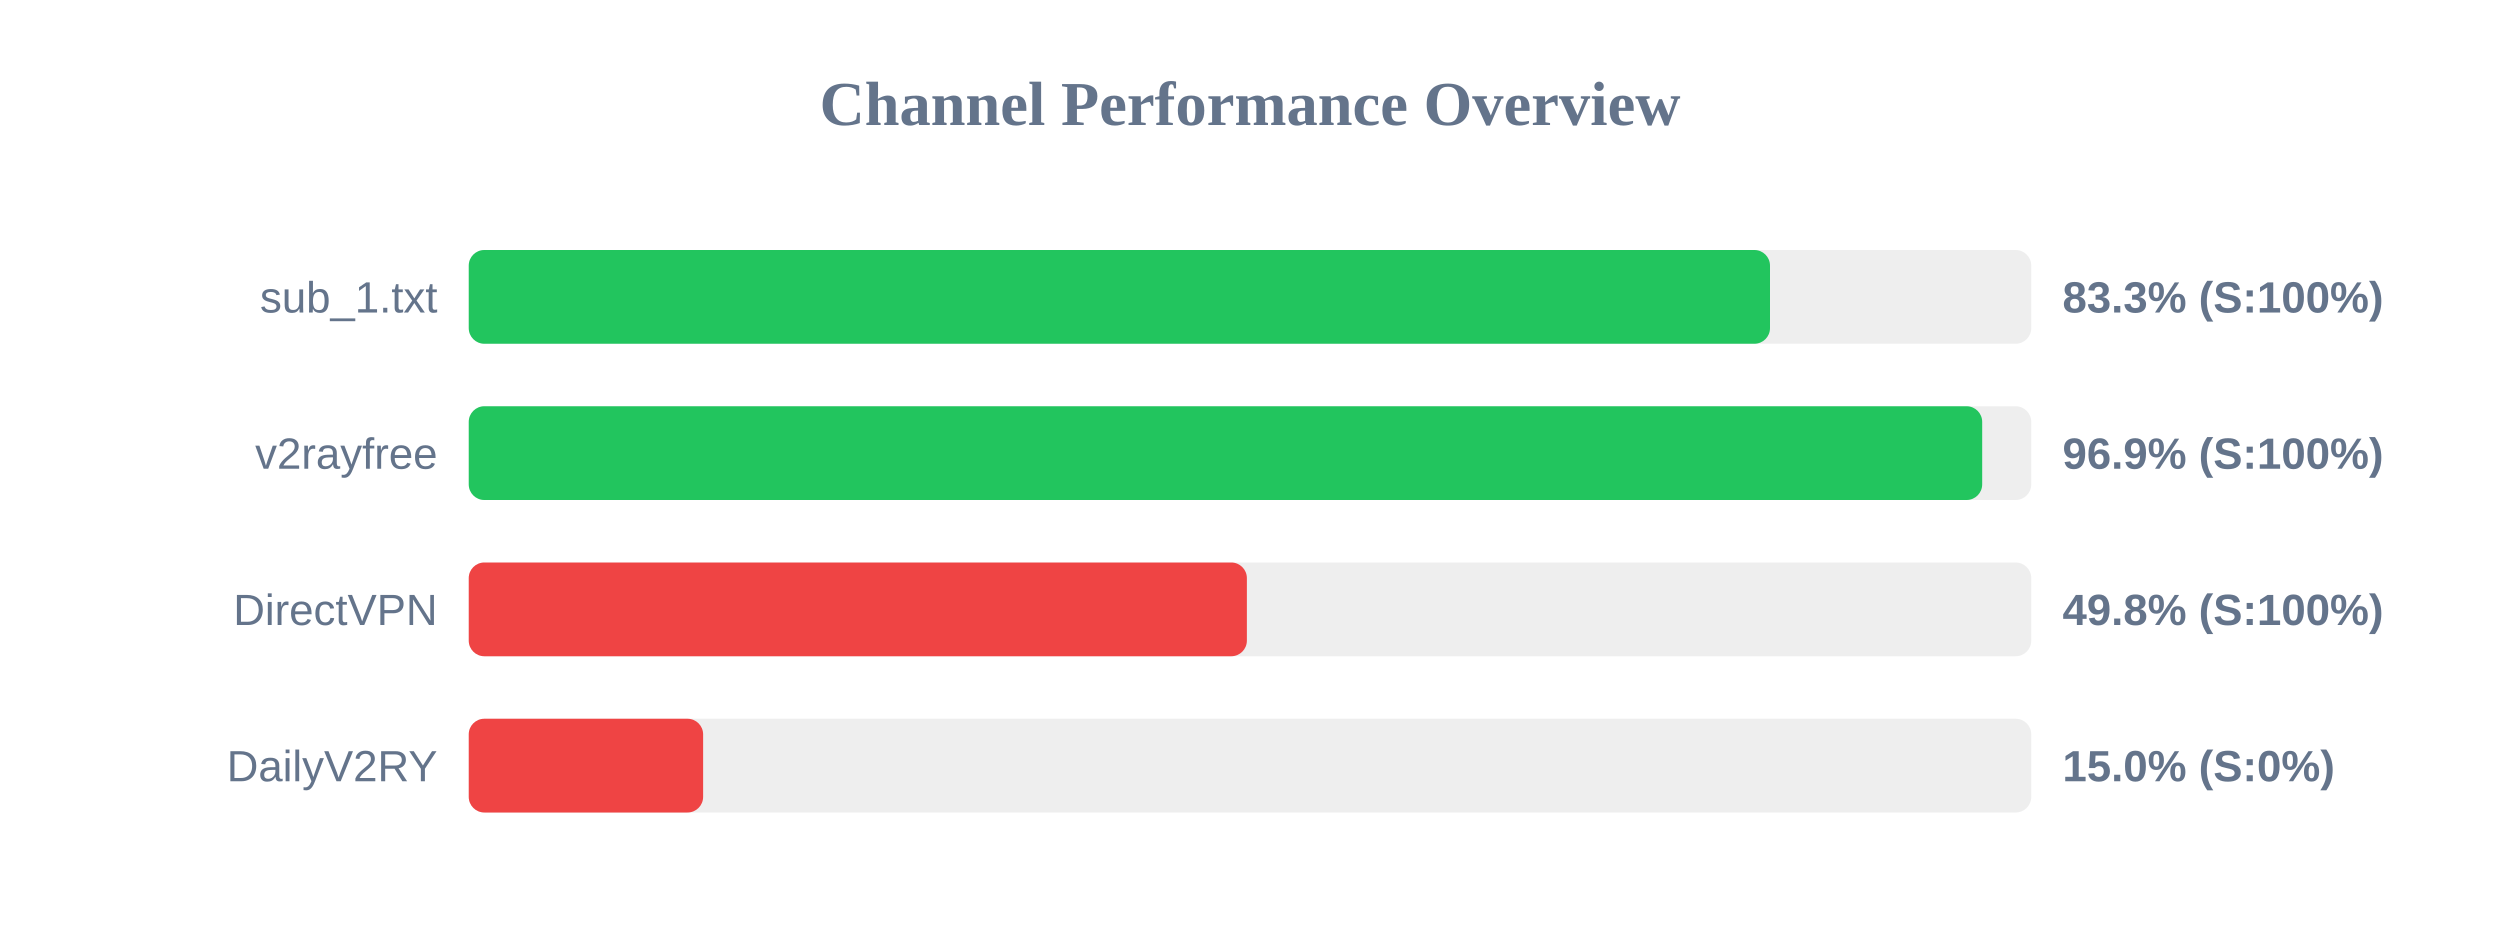
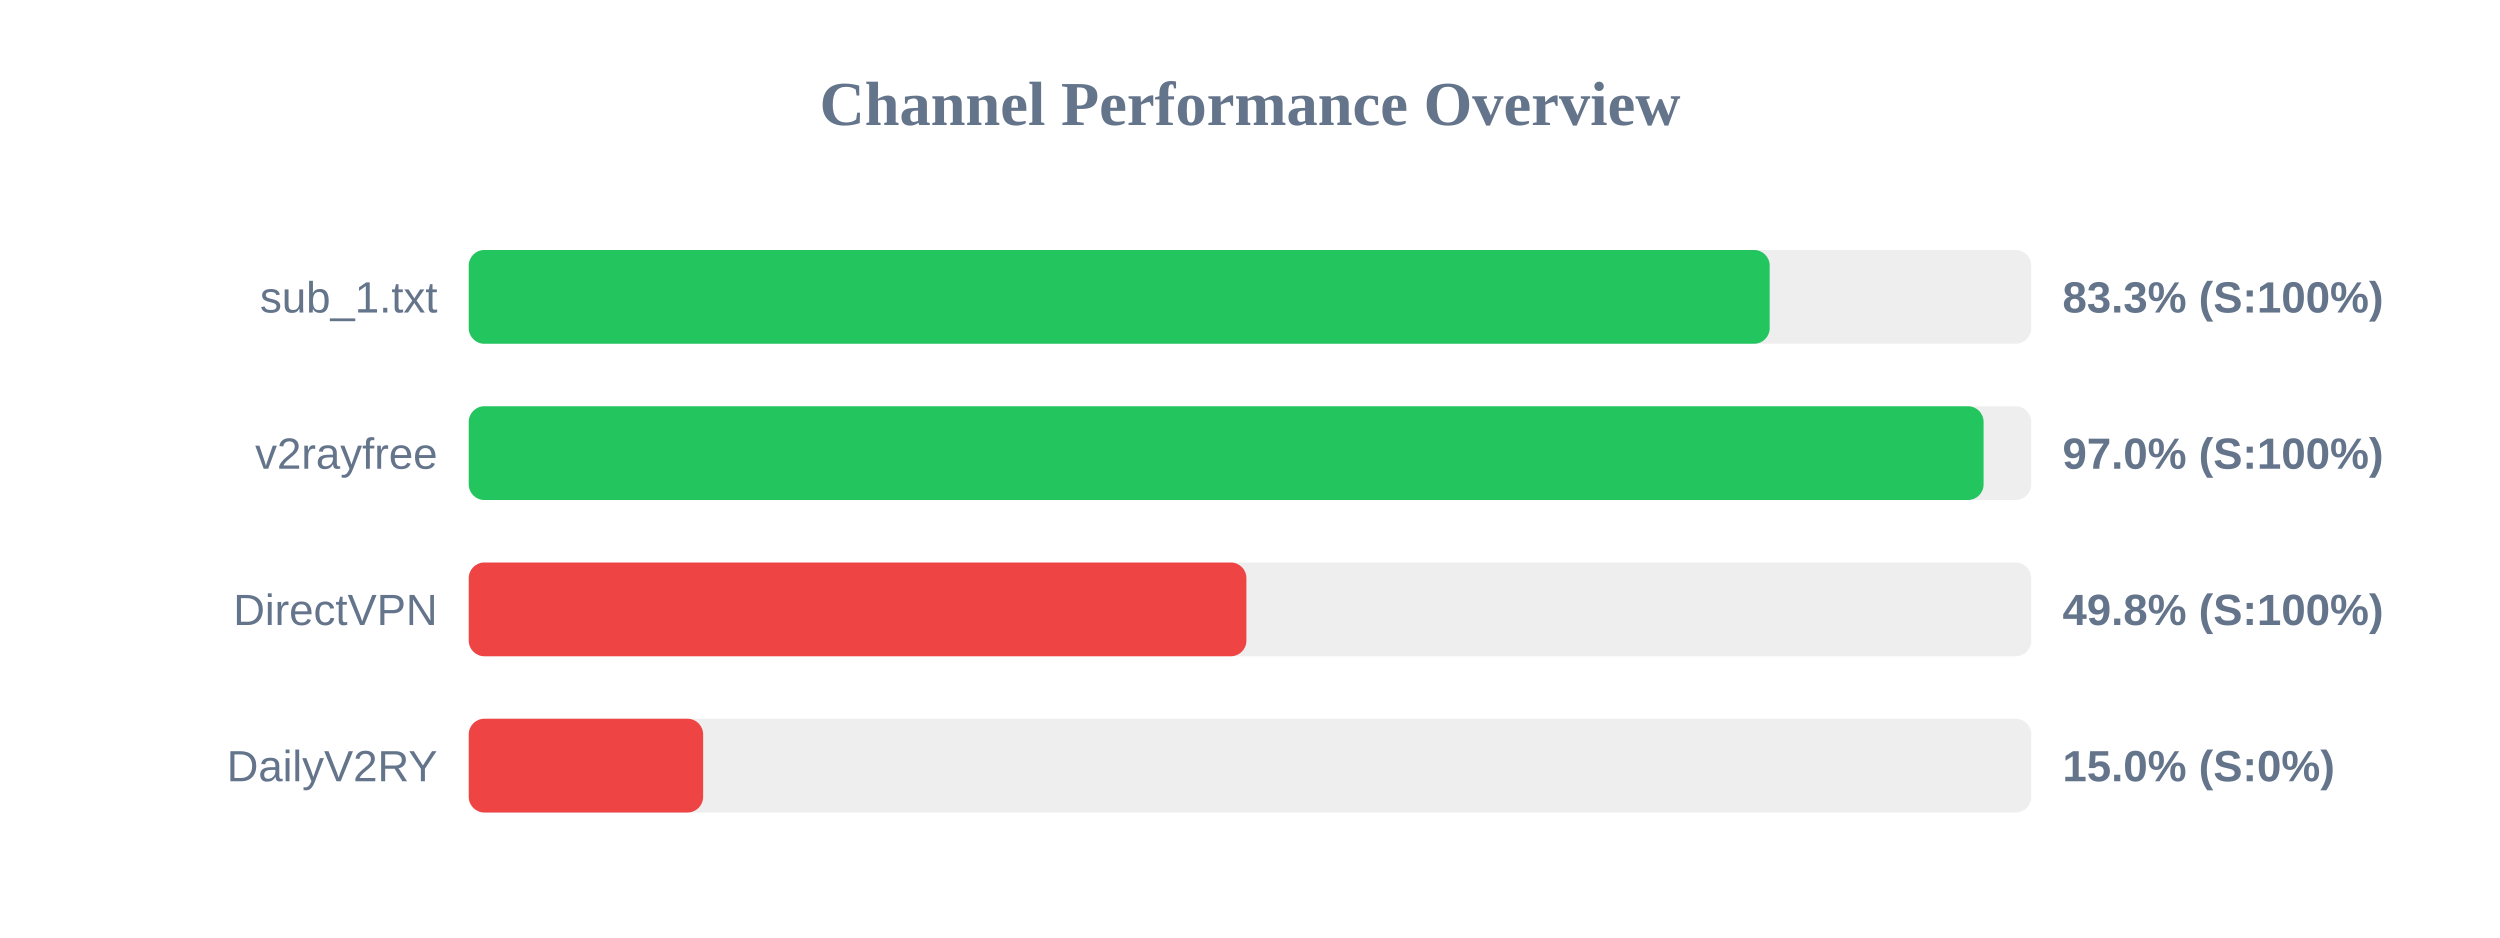
<svg xmlns="http://www.w3.org/2000/svg" width="800" height="300" version="1.1">
  <style>
        .row { font: 14px Arial; fill: #64748b; }
        .score { font: bold 14px Arial; fill: #64748b; }
    </style>
  <text x="400" y="40" text-anchor="middle" font-size="20px" font-weight="bold" fill="#64748b">Channel Performance Overview</text>
  <rect x="150" y="80" width="500" height="30" fill="#eee" rx="5" />
-   <rect x="150" y="80" width="416.4" height="30" fill="#22c55e" rx="5" />
+   <rect x="150" y="80" width="416.3" height="30" fill="#22c55e" rx="5" />
  <text x="140" y="100" text-anchor="end" class="row">sub_1.txt</text>
  <text x="660" y="100" text-anchor="start" class="score">83.3% (S:100%)</text>
  <rect x="150" y="130" width="500" height="30" fill="#eee" rx="5" />
-   <rect x="150" y="130" width="484.3" height="30" fill="#22c55e" rx="5" />
+   <rect x="150" y="130" width="484.75" height="30" fill="#22c55e" rx="5" />
  <text x="140" y="150" text-anchor="end" class="row">v2rayfree</text>
-   <text x="660" y="150" text-anchor="start" class="score">96.9% (S:100%)</text>
+   <text x="660" y="150" text-anchor="start" class="score">97.0% (S:100%)</text>
  <rect x="150" y="180" width="500" height="30" fill="#eee" rx="5" />
-   <rect x="150" y="180" width="249.0" height="30" fill="#ef4444" rx="5" />
+   <rect x="150" y="180" width="248.85" height="30" fill="#ef4444" rx="5" />
  <text x="140" y="200" text-anchor="end" class="row">DirectVPN</text>
  <text x="660" y="200" text-anchor="start" class="score">49.8% (S:100%)</text>
  <rect x="150" y="230" width="500" height="30" fill="#eee" rx="5" />
  <rect x="150" y="230" width="75.0" height="30" fill="#ef4444" rx="5" />
  <text x="140" y="250" text-anchor="end" class="row">DailyV2RY</text>
  <text x="660" y="250" text-anchor="start" class="score">15.0% (S:0%)</text>
</svg>
